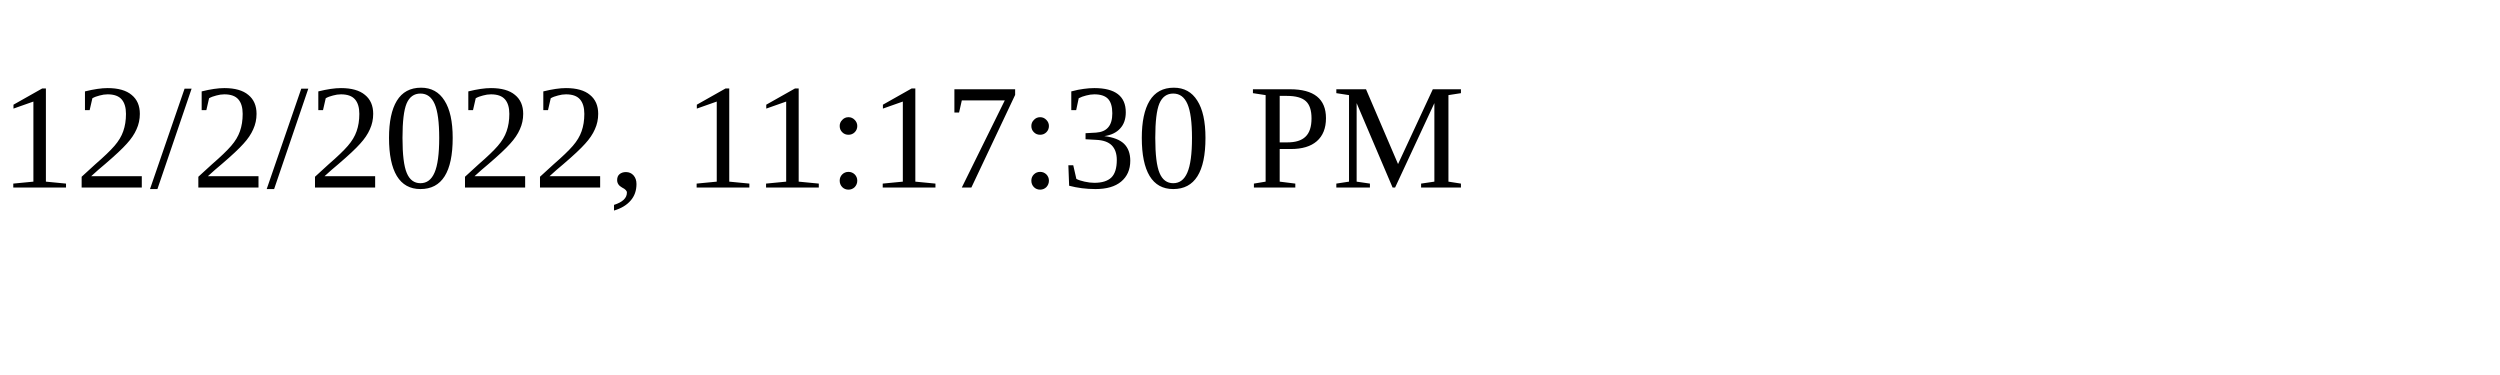
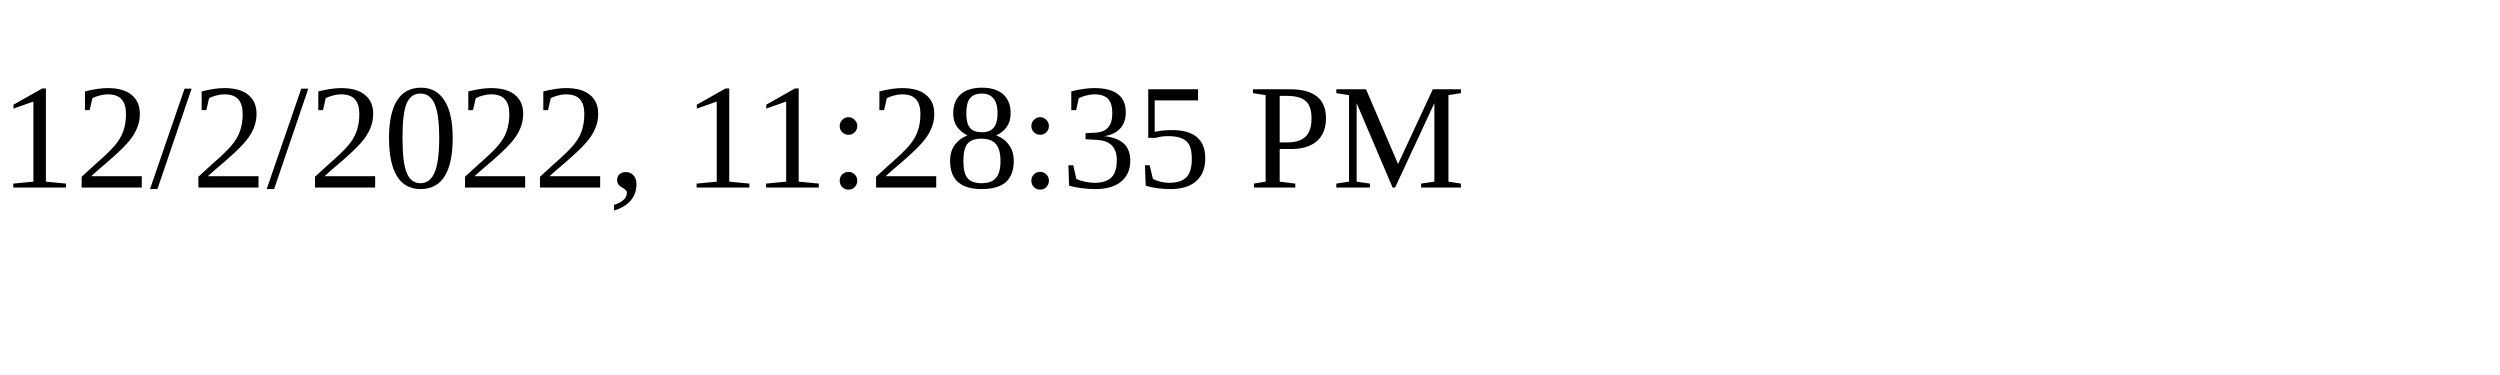
<svg xmlns="http://www.w3.org/2000/svg" height="30" width="200">
-   <text x="0" y="15">12/2/2022, 11:17:30 PM</text>
+   <text x="0" y="15">12/2/2022, 11:28:35 PM</text>
</svg>
